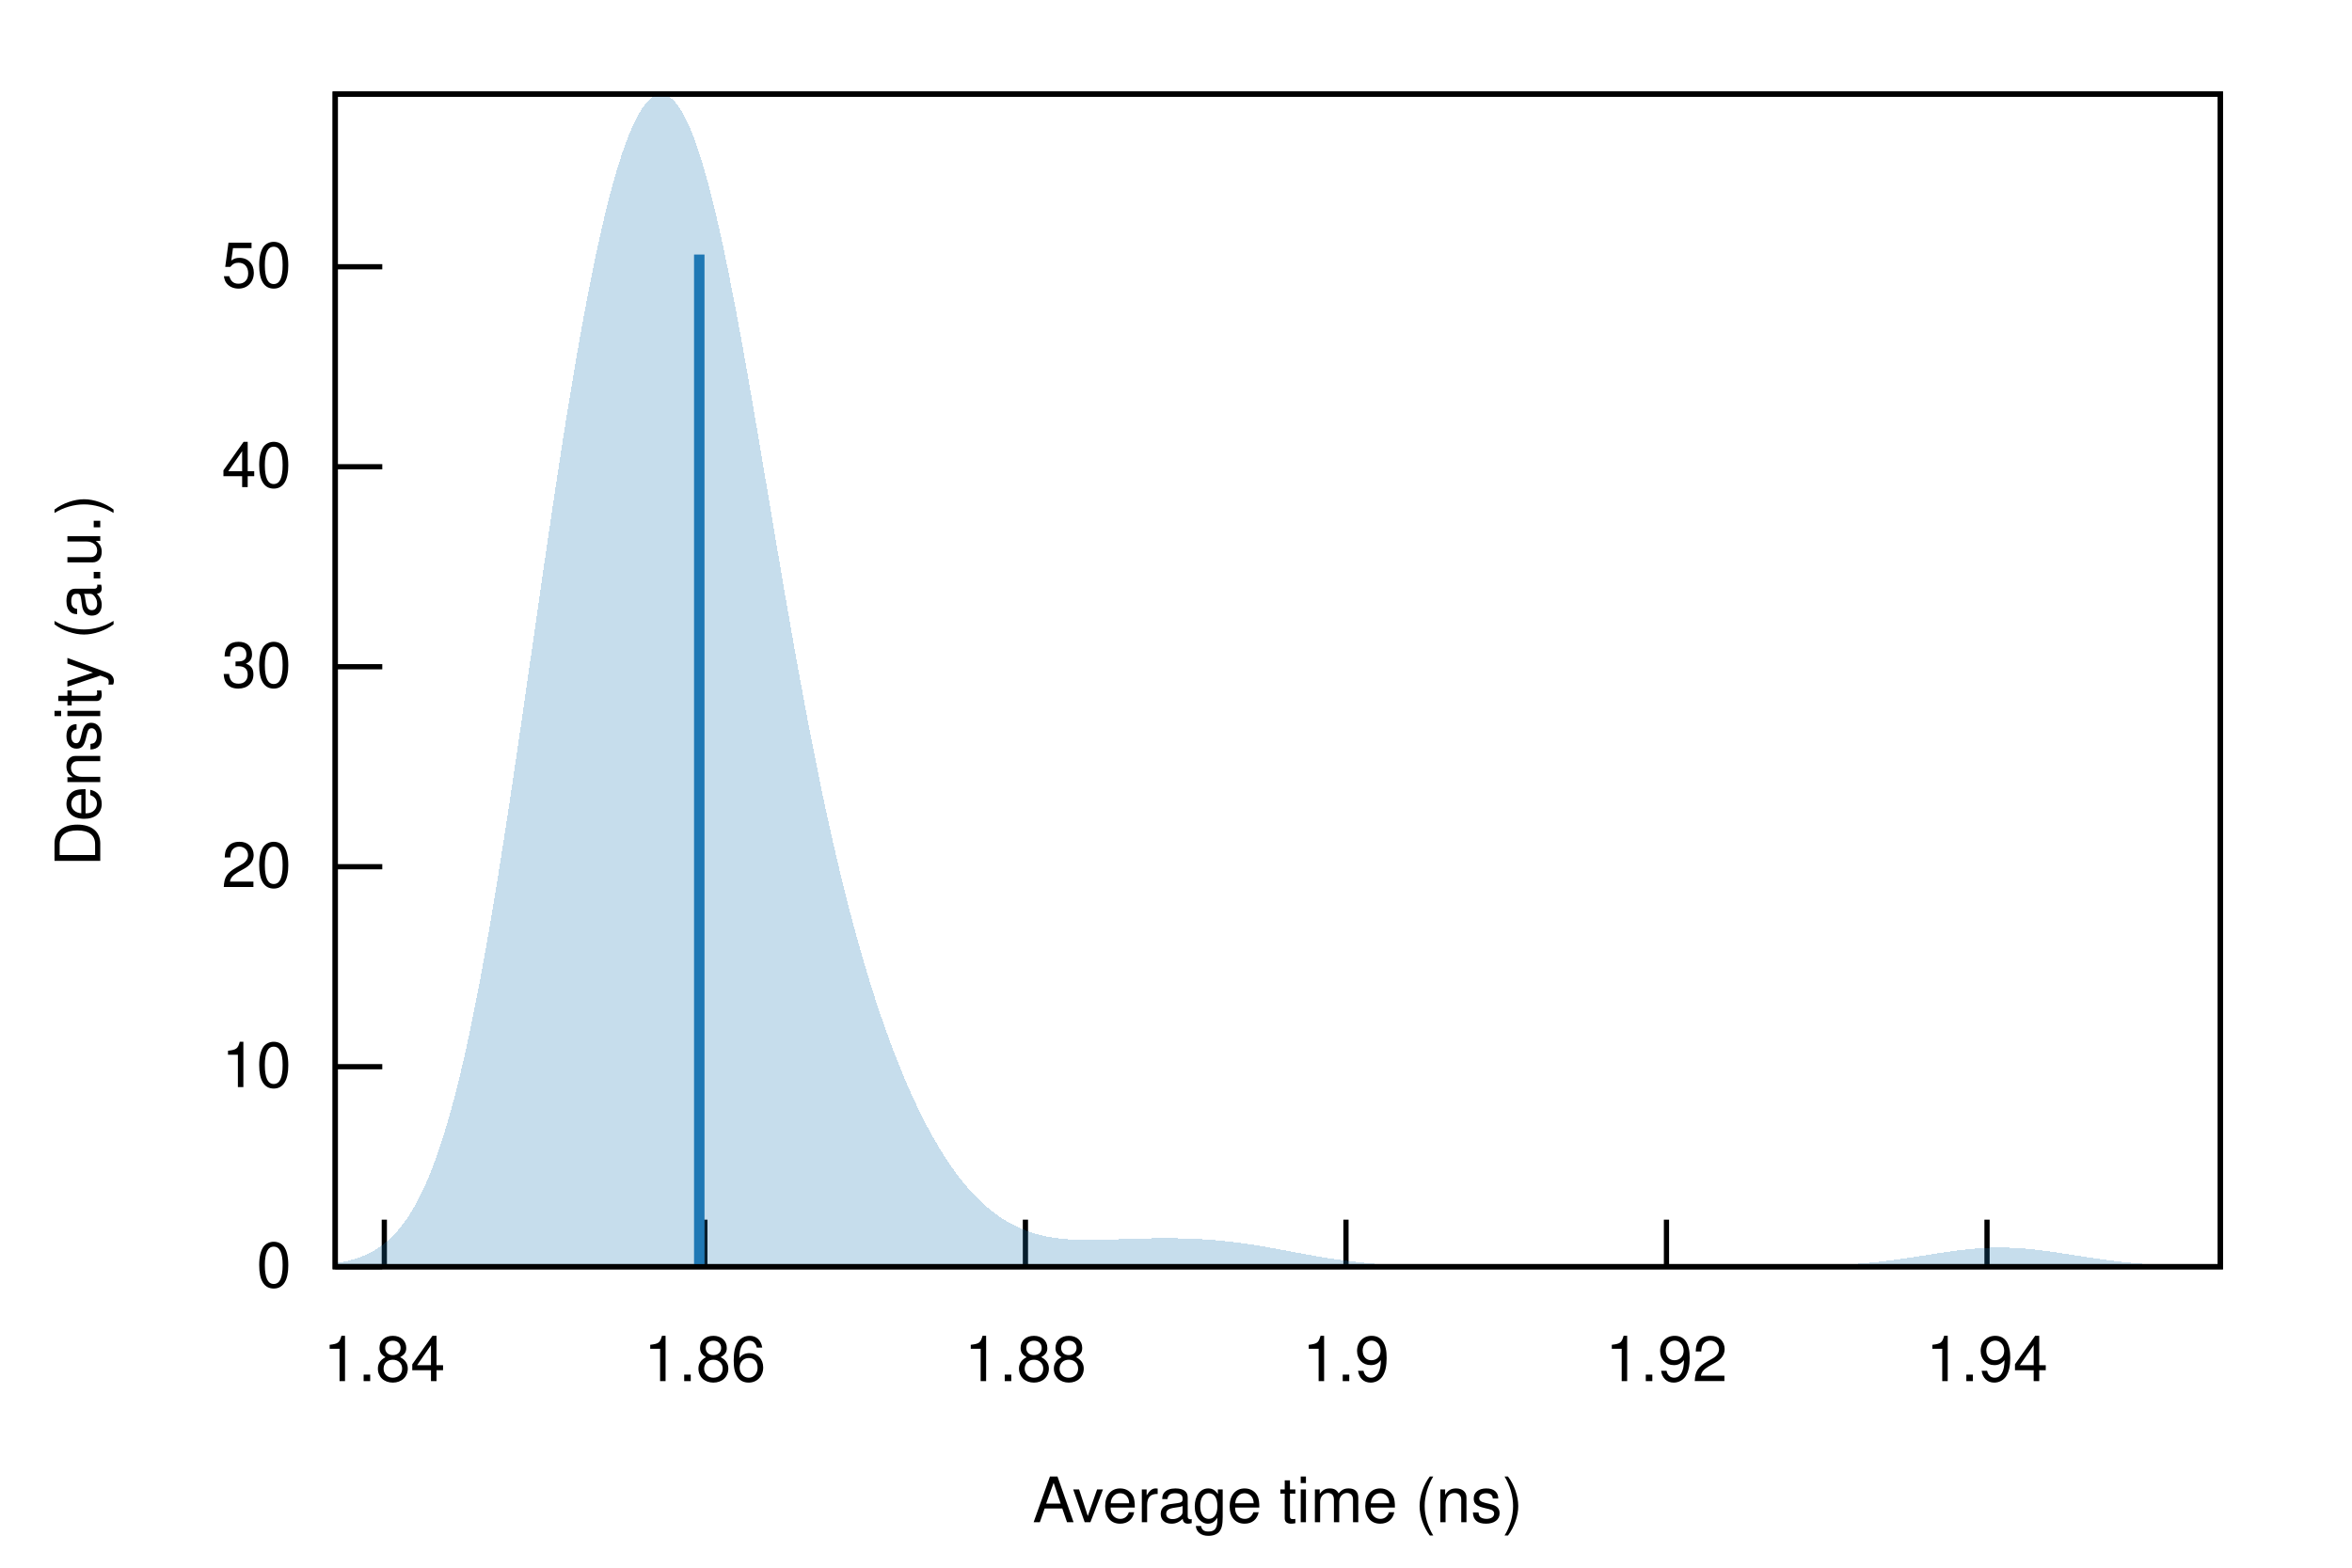
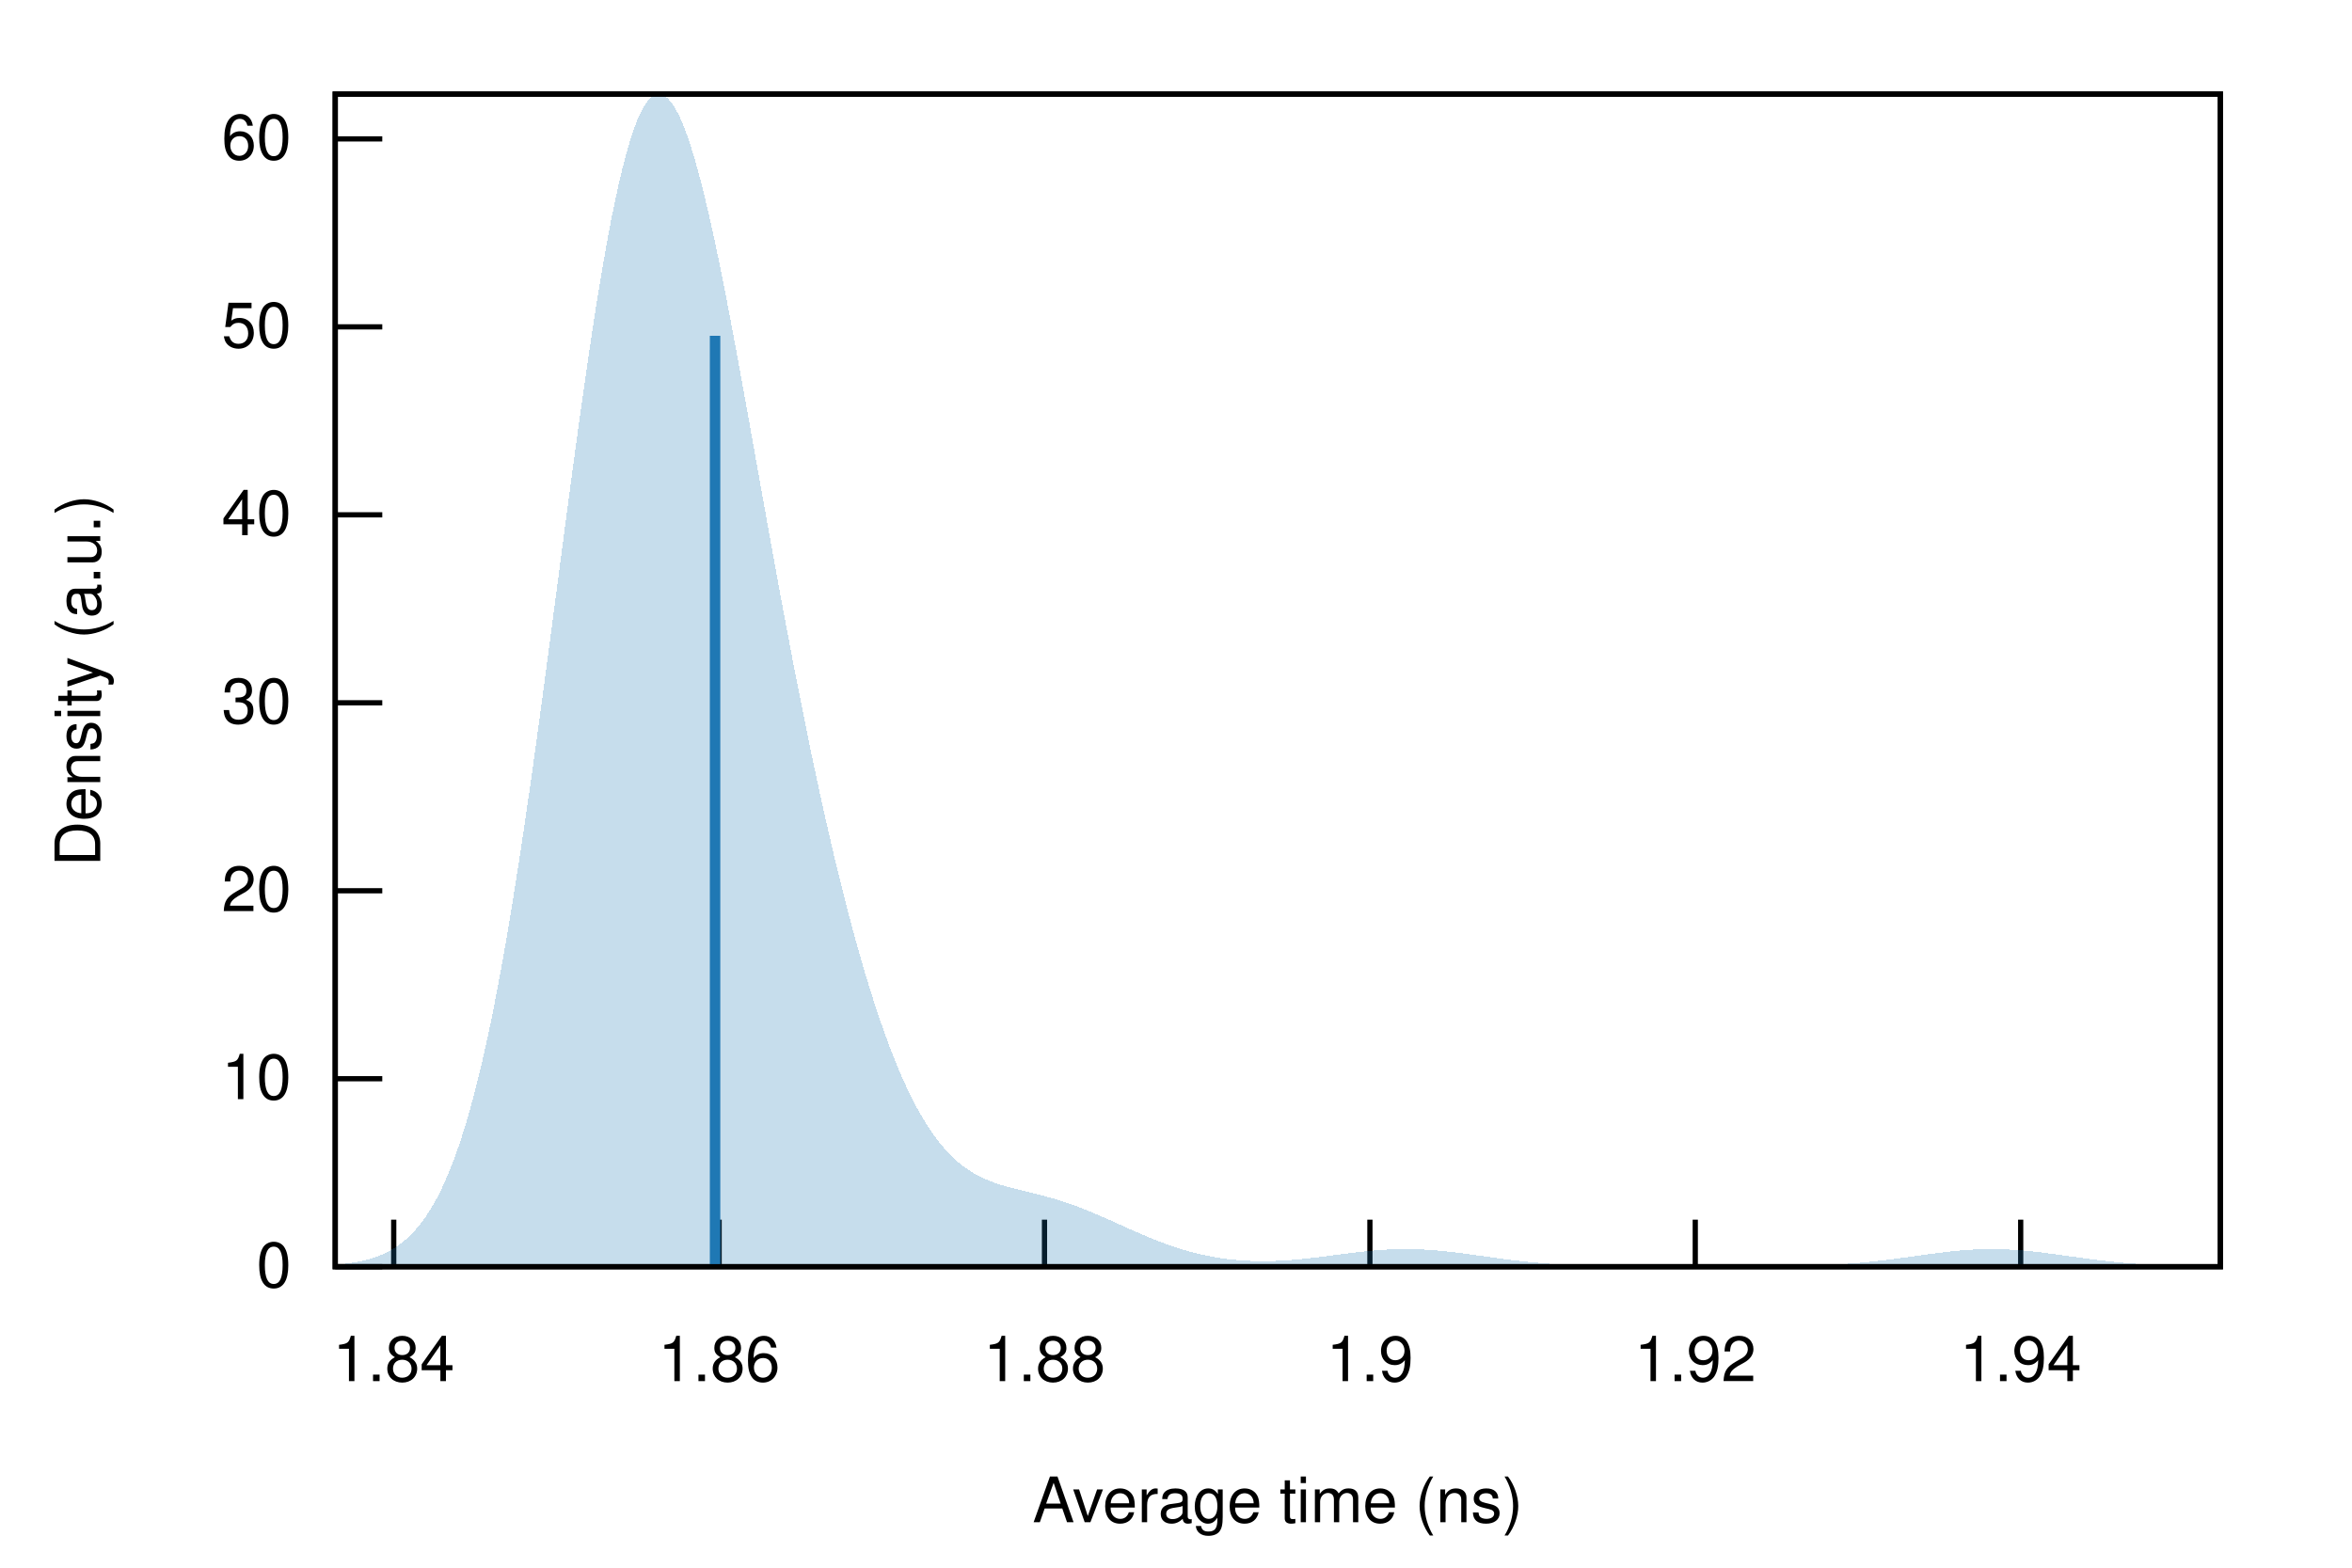
<svg xmlns="http://www.w3.org/2000/svg" xmlns:xlink="http://www.w3.org/1999/xlink" viewBox="0 0 450 300">
  <g id="gnuplot_canvas">
    <rect x="0" y="0" width="450" height="300" fill="none" />
    <defs>
      <circle id="gpDot" r="0.5" stroke-width="0.5" stroke="currentColor" />
      <path id="gpPt0" stroke-width="0.222" stroke="currentColor" d="M-1,0 h2 M0,-1 v2" />
      <path id="gpPt1" stroke-width="0.222" stroke="currentColor" d="M-1,-1 L1,1 M1,-1 L-1,1" />
      <path id="gpPt2" stroke-width="0.222" stroke="currentColor" d="M-1,0 L1,0 M0,-1 L0,1 M-1,-1 L1,1 M-1,1 L1,-1" />
      <rect id="gpPt3" stroke-width="0.222" stroke="currentColor" x="-1" y="-1" width="2" height="2" />
      <rect id="gpPt4" stroke-width="0.222" stroke="currentColor" fill="currentColor" x="-1" y="-1" width="2" height="2" />
      <circle id="gpPt5" stroke-width="0.222" stroke="currentColor" cx="0" cy="0" r="1" />
      <use xlink:href="#gpPt5" id="gpPt6" fill="currentColor" stroke="none" />
      <path id="gpPt7" stroke-width="0.222" stroke="currentColor" d="M0,-1.33 L-1.33,0.67 L1.33,0.67 z" />
      <use xlink:href="#gpPt7" id="gpPt8" fill="currentColor" stroke="none" />
      <use xlink:href="#gpPt7" id="gpPt9" stroke="currentColor" transform="rotate(180)" />
      <use xlink:href="#gpPt9" id="gpPt10" fill="currentColor" stroke="none" />
      <use xlink:href="#gpPt3" id="gpPt11" stroke="currentColor" transform="rotate(45)" />
      <use xlink:href="#gpPt11" id="gpPt12" fill="currentColor" stroke="none" />
      <path id="gpPt13" stroke-width="0.222" stroke="currentColor" d="M0,1.330 L1.265,0.411 L0.782,-1.067 L-0.782,-1.076 L-1.265,0.411 z" />
      <use xlink:href="#gpPt13" id="gpPt14" fill="currentColor" stroke="none" />
      <filter id="textbox" filterUnits="objectBoundingBox" x="0" y="0" height="1" width="1">
        <feFlood flood-color="white" flood-opacity="1" result="bgnd" />
        <feComposite in="SourceGraphic" in2="bgnd" operator="atop" />
      </filter>
      <filter id="greybox" filterUnits="objectBoundingBox" x="0" y="0" height="1" width="1">
        <feFlood flood-color="lightgrey" flood-opacity="1" result="grey" />
        <feComposite in="SourceGraphic" in2="grey" operator="atop" />
      </filter>
    </defs>
    <g fill="none" color="white" stroke="currentColor" stroke-width="1.00" stroke-linecap="butt" stroke-linejoin="miter">
</g>
    <g fill="none" color="black" stroke="currentColor" stroke-width="1.00" stroke-linecap="butt" stroke-linejoin="miter">
      <path stroke="black" d="M64.14,242.40 L73.14,242.40  " />
      <g transform="translate(55.75,246.30)" stroke="none" fill="black" font-family="Helvetica" font-size="12.00" text-anchor="end">
        <text>
          <tspan font-family="Helvetica"> 0</tspan>
        </text>
      </g>
    </g>
    <g fill="none" color="black" stroke="currentColor" stroke-width="1.00" stroke-linecap="butt" stroke-linejoin="miter">
-       <path stroke="black" d="M64.14,204.13 L73.14,204.13  " />
-       <g transform="translate(55.75,208.03)" stroke="none" fill="black" font-family="Helvetica" font-size="12.00" text-anchor="end">
+       <path stroke="black" d="M64.14,206.43 L73.14,206.43  " />
+       <g transform="translate(55.75,210.33)" stroke="none" fill="black" font-family="Helvetica" font-size="12.00" text-anchor="end">
        <text>
          <tspan font-family="Helvetica"> 10</tspan>
        </text>
      </g>
    </g>
    <g fill="none" color="black" stroke="currentColor" stroke-width="1.00" stroke-linecap="butt" stroke-linejoin="miter">
-       <path stroke="black" d="M64.14,165.86 L73.14,165.86  " />
-       <g transform="translate(55.75,169.76)" stroke="none" fill="black" font-family="Helvetica" font-size="12.00" text-anchor="end">
+       <path stroke="black" d="M64.14,170.46 L73.14,170.46  " />
+       <g transform="translate(55.75,174.36)" stroke="none" fill="black" font-family="Helvetica" font-size="12.00" text-anchor="end">
        <text>
          <tspan font-family="Helvetica"> 20</tspan>
        </text>
      </g>
    </g>
    <g fill="none" color="black" stroke="currentColor" stroke-width="1.00" stroke-linecap="butt" stroke-linejoin="miter">
-       <path stroke="black" d="M64.14,127.59 L73.14,127.59  " />
-       <g transform="translate(55.75,131.49)" stroke="none" fill="black" font-family="Helvetica" font-size="12.00" text-anchor="end">
+       <path stroke="black" d="M64.14,134.49 L73.14,134.49  " />
+       <g transform="translate(55.75,138.39)" stroke="none" fill="black" font-family="Helvetica" font-size="12.00" text-anchor="end">
        <text>
          <tspan font-family="Helvetica"> 30</tspan>
        </text>
      </g>
    </g>
    <g fill="none" color="black" stroke="currentColor" stroke-width="1.00" stroke-linecap="butt" stroke-linejoin="miter">
-       <path stroke="black" d="M64.14,89.32 L73.14,89.32  " />
-       <g transform="translate(55.75,93.22)" stroke="none" fill="black" font-family="Helvetica" font-size="12.00" text-anchor="end">
+       <path stroke="black" d="M64.14,98.52 L73.14,98.52  " />
+       <g transform="translate(55.75,102.42)" stroke="none" fill="black" font-family="Helvetica" font-size="12.00" text-anchor="end">
        <text>
          <tspan font-family="Helvetica"> 40</tspan>
        </text>
      </g>
    </g>
    <g fill="none" color="black" stroke="currentColor" stroke-width="1.00" stroke-linecap="butt" stroke-linejoin="miter">
-       <path stroke="black" d="M64.14,51.05 L73.14,51.05  " />
-       <g transform="translate(55.75,54.95)" stroke="none" fill="black" font-family="Helvetica" font-size="12.00" text-anchor="end">
+       <path stroke="black" d="M64.14,62.55 L73.14,62.55  " />
+       <g transform="translate(55.75,66.45)" stroke="none" fill="black" font-family="Helvetica" font-size="12.00" text-anchor="end">
        <text>
          <tspan font-family="Helvetica"> 50</tspan>
        </text>
      </g>
    </g>
    <g fill="none" color="black" stroke="currentColor" stroke-width="1.00" stroke-linecap="butt" stroke-linejoin="miter">
-       <path stroke="black" d="M73.53,242.40 L73.53,233.40  " />
-       <g transform="translate(73.53,264.30)" stroke="none" fill="black" font-family="Helvetica" font-size="12.00" text-anchor="middle">
+       <path stroke="black" d="M64.14,26.58 L73.14,26.58  " />
+       <g transform="translate(55.75,30.48)" stroke="none" fill="black" font-family="Helvetica" font-size="12.00" text-anchor="end">
+         <text>
+           <tspan font-family="Helvetica"> 60</tspan>
+         </text>
+       </g>
+     </g>
+     <g fill="none" color="black" stroke="currentColor" stroke-width="1.00" stroke-linecap="butt" stroke-linejoin="miter">
+       <path stroke="black" d="M75.33,242.40 L75.33,233.40  " />
+       <g transform="translate(75.33,264.30)" stroke="none" fill="black" font-family="Helvetica" font-size="12.00" text-anchor="middle">
        <text>
          <tspan font-family="Helvetica"> 1.84</tspan>
        </text>
      </g>
    </g>
    <g fill="none" color="black" stroke="currentColor" stroke-width="1.00" stroke-linecap="butt" stroke-linejoin="miter">
-       <path stroke="black" d="M134.86,242.40 L134.86,233.40  " />
-       <g transform="translate(134.86,264.30)" stroke="none" fill="black" font-family="Helvetica" font-size="12.00" text-anchor="middle">
+       <path stroke="black" d="M137.59,242.40 L137.59,233.40  " />
+       <g transform="translate(137.59,264.30)" stroke="none" fill="black" font-family="Helvetica" font-size="12.00" text-anchor="middle">
        <text>
          <tspan font-family="Helvetica"> 1.86</tspan>
        </text>
      </g>
    </g>
    <g fill="none" color="black" stroke="currentColor" stroke-width="1.00" stroke-linecap="butt" stroke-linejoin="miter">
-       <path stroke="black" d="M196.19,242.40 L196.19,233.40  " />
-       <g transform="translate(196.19,264.30)" stroke="none" fill="black" font-family="Helvetica" font-size="12.00" text-anchor="middle">
+       <path stroke="black" d="M199.84,242.40 L199.84,233.40  " />
+       <g transform="translate(199.84,264.30)" stroke="none" fill="black" font-family="Helvetica" font-size="12.00" text-anchor="middle">
        <text>
          <tspan font-family="Helvetica"> 1.88</tspan>
        </text>
      </g>
    </g>
    <g fill="none" color="black" stroke="currentColor" stroke-width="1.00" stroke-linecap="butt" stroke-linejoin="miter">
-       <path stroke="black" d="M257.52,242.40 L257.52,233.40  " />
-       <g transform="translate(257.52,264.30)" stroke="none" fill="black" font-family="Helvetica" font-size="12.00" text-anchor="middle">
+       <path stroke="black" d="M262.10,242.40 L262.10,233.40  " />
+       <g transform="translate(262.10,264.30)" stroke="none" fill="black" font-family="Helvetica" font-size="12.00" text-anchor="middle">
        <text>
          <tspan font-family="Helvetica"> 1.9</tspan>
        </text>
      </g>
    </g>
    <g fill="none" color="black" stroke="currentColor" stroke-width="1.00" stroke-linecap="butt" stroke-linejoin="miter">
-       <path stroke="black" d="M318.84,242.40 L318.84,233.40  " />
-       <g transform="translate(318.84,264.30)" stroke="none" fill="black" font-family="Helvetica" font-size="12.00" text-anchor="middle">
+       <path stroke="black" d="M324.35,242.40 L324.35,233.40  " />
+       <g transform="translate(324.35,264.30)" stroke="none" fill="black" font-family="Helvetica" font-size="12.00" text-anchor="middle">
        <text>
          <tspan font-family="Helvetica"> 1.92</tspan>
        </text>
      </g>
    </g>
    <g fill="none" color="black" stroke="currentColor" stroke-width="1.00" stroke-linecap="butt" stroke-linejoin="miter">
-       <path stroke="black" d="M380.17,242.40 L380.17,233.40  " />
-       <g transform="translate(380.17,264.30)" stroke="none" fill="black" font-family="Helvetica" font-size="12.00" text-anchor="middle">
+       <path stroke="black" d="M386.61,242.40 L386.61,233.40  " />
+       <g transform="translate(386.61,264.30)" stroke="none" fill="black" font-family="Helvetica" font-size="12.00" text-anchor="middle">
        <text>
          <tspan font-family="Helvetica"> 1.94</tspan>
        </text>
      </g>
    </g>
    <g fill="none" color="black" stroke="currentColor" stroke-width="1.00" stroke-linecap="butt" stroke-linejoin="miter">
</g>
    <g fill="none" color="black" stroke="currentColor" stroke-width="1.00" stroke-linecap="butt" stroke-linejoin="miter">
      <path stroke="black" d="M64.14,18.01 L64.14,242.40 L424.82,242.40 L424.82,18.01 L64.14,18.01 Z  " />
    </g>
    <g fill="none" color="black" stroke="currentColor" stroke-width="1.00" stroke-linecap="butt" stroke-linejoin="miter">
      <g transform="translate(19.18,130.21) rotate(270)" stroke="none" fill="black" font-family="Helvetica" font-size="12.00" text-anchor="middle">
        <text>
          <tspan font-family="Helvetica">Density (a.u.)</tspan>
        </text>
      </g>
    </g>
    <g fill="none" color="black" stroke="currentColor" stroke-width="1.00" stroke-linecap="butt" stroke-linejoin="miter">
      <g transform="translate(244.48,291.30)" stroke="none" fill="black" font-family="Helvetica" font-size="12.00" text-anchor="middle">
        <text>
          <tspan font-family="Helvetica">Average time (ns)</tspan>
        </text>
      </g>
    </g>
    <g fill="none" color="black" stroke="currentColor" stroke-width="1.00" stroke-linecap="butt" stroke-linejoin="miter">
</g>
    <g id="gnuplot_plot_1">
      <g fill="none" color="black" stroke="currentColor" stroke-width="1.00" stroke-linecap="butt" stroke-linejoin="miter">
        <g stroke="none" shape-rendering="crispEdges">
-           <polygon fill="rgb( 31, 120, 180)" fill-opacity="0.25" points="64.14,241.74 64.86,241.62 65.59,241.49 66.31,241.34 67.03,241.16 67.75,240.96 68.48,240.73 69.20,240.46 69.92,240.16 70.65,239.82 71.37,239.44 72.09,239.01 72.81,238.52 73.54,237.98 74.26,237.37 74.98,236.69 75.70,235.94 76.43,235.11 77.15,234.19 77.87,233.17 78.60,232.06 79.32,230.84 80.04,229.51 80.76,228.05 81.49,226.48 82.21,224.77 82.93,222.93 83.66,220.94 84.38,218.81 85.10,216.52 85.82,214.08 86.55,211.49 87.27,208.73 87.99,205.81 88.72,202.73 89.44,199.49 90.16,196.09 90.88,192.52 91.61,188.81 92.33,184.94 93.05,180.92 93.78,176.77 94.50,172.48 95.22,168.07 95.94,163.54 96.67,158.91 97.39,154.18 98.11,149.38 98.83,144.50 99.56,139.57 100.28,134.59 101.00,129.58 101.73,124.56 102.45,119.53 103.17,114.51 103.89,109.52 104.62,104.56 105.34,99.65 106.06,94.81 106.79,90.05 107.51,85.37 108.23,80.78 108.95,76.31 109.68,71.95 110.40,67.72 111.12,63.63 111.85,59.67 112.57,55.87 113.29,52.22 114.01,48.73 114.74,45.41 115.46,42.26 116.18,39.29 116.90,36.49 117.63,33.88 118.35,31.46 119.07,29.22 119.80,27.18 120.52,25.34 121.24,23.69 121.96,22.25 122.69,21.01 123.41,19.98 124.13,19.17 124.86,18.56 125.58,18.18 126.30,18.01 127.02,18.06 127.75,18.34 128.47,18.84 129.19,19.56 129.92,20.50 130.64,21.67 131.36,23.06 132.08,24.68 132.81,26.50 133.53,28.54 134.25,30.79 134.97,33.24 135.70,35.89 136.42,38.73 137.14,41.74 137.87,44.93 138.59,48.27 139.31,51.77 140.03,55.40 140.76,59.16 141.48,63.03 142.20,67.00 142.93,71.06 143.65,75.19 144.37,79.38 145.09,83.62 145.82,87.89 146.54,92.18 147.26,96.48 147.99,100.77 148.71,105.05 149.43,109.30 150.15,113.51 150.88,117.68 151.60,121.80 152.32,125.85 153.05,129.84 153.77,133.75 154.49,137.58 155.21,141.33 155.94,144.99 156.66,148.56 157.38,152.05 158.10,155.43 158.83,158.73 159.55,161.93 160.27,165.04 161.00,168.05 161.72,170.98 162.44,173.81 163.16,176.56 163.89,179.22 164.61,181.79 165.33,184.29 166.06,186.70 166.78,189.04 167.50,191.30 168.22,193.48 168.95,195.60 169.67,197.64 170.39,199.62 171.12,201.53 171.84,203.38 172.56,205.16 173.28,206.89 174.01,208.55 174.73,210.15 175.45,211.69 176.17,213.18 176.90,214.61 177.62,215.99 178.34,217.31 179.07,218.58 179.79,219.80 180.51,220.97 181.23,222.08 181.96,223.15 182.68,224.17 183.40,225.14 184.13,226.06 184.85,226.94 185.57,227.77 186.29,228.55 187.02,229.30 187.74,230.00 188.46,230.66 189.19,231.28 189.91,231.86 190.63,232.41 191.35,232.91 192.08,233.39 192.80,233.82 193.52,234.23 194.25,234.60 194.97,234.94 195.69,235.25 196.41,235.53 197.14,235.79 197.86,236.02 198.58,236.23 199.30,236.41 200.03,236.57 200.75,236.71 201.47,236.83 202.20,236.94 202.92,237.02 203.64,237.10 204.36,237.15 205.09,237.20 205.81,237.23 206.53,237.26 207.26,237.27 207.98,237.28 208.70,237.28 209.42,237.27 210.15,237.26 210.87,237.24 211.59,237.22 212.32,237.20 213.04,237.18 213.76,237.16 214.48,237.13 215.21,237.11 215.93,237.08 216.65,237.06 217.37,237.04 218.10,237.02 218.82,237.00 219.54,236.98 220.27,236.97 220.99,236.96 221.71,236.95 222.43,236.95 223.16,236.95 223.88,236.95 224.60,236.96 225.33,236.97 226.05,236.99 226.77,237.01 227.49,237.03 228.22,237.06 228.94,237.09 229.66,237.13 230.39,237.17 231.11,237.22 231.83,237.27 232.55,237.33 233.28,237.40 234.00,237.47 234.72,237.54 235.44,237.62 236.17,237.71 236.89,237.80 237.61,237.90 238.34,238.00 239.06,238.10 239.78,238.21 240.50,238.33 241.23,238.45 241.95,238.57 242.67,238.70 243.40,238.83 244.12,238.96 244.84,239.09 245.56,239.23 246.29,239.36 247.01,239.50 247.73,239.63 248.46,239.77 249.18,239.90 249.90,240.04 250.62,240.17 251.35,240.30 252.07,240.42 252.79,240.55 253.52,240.66 254.24,240.78 254.96,240.89 255.68,241.00 256.41,241.10 257.13,241.20 257.85,241.29 258.57,241.38 259.30,241.47 260.02,241.54 260.74,241.62 261.47,241.69 262.19,241.75 262.91,241.82 263.63,241.87 264.36,241.92 265.08,241.97 265.80,242.02 266.53,242.06 267.25,242.09 267.97,242.13 268.69,242.16 269.42,242.19 270.14,242.21 270.86,242.23 271.59,242.25 272.31,242.27 273.03,242.29 273.75,242.30 274.48,242.32 275.20,242.33 275.92,242.34 276.64,242.35 277.37,242.35 278.09,242.36 278.81,242.37 279.54,242.37 280.26,242.37 280.98,242.38 281.70,242.38 282.43,242.38 283.15,242.39 283.87,242.39 284.60,242.39 285.32,242.39 286.04,242.39 286.76,242.39 287.49,242.40 288.21,242.40 288.93,242.40 289.66,242.40 290.38,242.40 291.10,242.40 291.82,242.40 292.55,242.40 293.27,242.40 293.99,242.40 294.71,242.40 295.44,242.40 296.16,242.40 296.88,242.40 297.61,242.40 298.33,242.40 299.05,242.40 299.77,242.40 300.50,242.40 301.22,242.40 301.94,242.40 302.67,242.40 303.39,242.40 304.11,242.40 304.83,242.40 305.56,242.40 306.28,242.40 307.00,242.40 307.73,242.40 308.45,242.40 309.17,242.40 309.89,242.40 310.62,242.40 311.34,242.40 312.06,242.40 312.79,242.40 313.51,242.40 314.23,242.40 314.95,242.40 315.68,242.40 316.40,242.40 317.12,242.40 317.84,242.40 318.57,242.40 319.29,242.40 320.01,242.40 320.74,242.40 321.46,242.40 322.18,242.40 322.90,242.40 323.63,242.40 324.35,242.40 325.07,242.40 325.80,242.40 326.52,242.40 327.24,242.40 327.96,242.40 328.69,242.40 329.41,242.40 330.13,242.40 330.86,242.40 331.58,242.40 332.30,242.39 333.02,242.39 333.75,242.39 334.47,242.39 335.19,242.39 335.91,242.39 336.64,242.38 337.36,242.38 338.08,242.38 338.81,242.37 339.53,242.37 340.25,242.36 340.97,242.36 341.70,242.35 342.42,242.34 343.14,242.33 343.87,242.32 344.59,242.31 345.31,242.29 346.03,242.28 346.76,242.26 347.48,242.24 348.20,242.22 348.93,242.19 349.65,242.17 350.37,242.14 351.09,242.11 351.82,242.07 352.54,242.03 353.26,241.99 353.99,241.94 354.71,241.89 355.43,241.84 356.15,241.78 356.88,241.72 357.60,241.65 358.32,241.58 359.04,241.51 359.77,241.43 360.49,241.34 361.21,241.26 361.94,241.17 362.66,241.07 363.38,240.97 364.10,240.87 364.83,240.76 365.55,240.65 366.27,240.54 367.00,240.43 367.72,240.32 368.44,240.20 369.16,240.09 369.89,239.98 370.61,239.86 371.33,239.75 372.06,239.64 372.78,239.54 373.50,239.44 374.22,239.34 374.95,239.25 375.67,239.16 376.39,239.08 377.11,239.01 377.84,238.95 378.56,238.89 379.28,238.84 380.01,238.80 380.73,238.77 381.45,238.75 382.17,238.74 382.90,238.74 383.62,238.74 384.34,238.76 385.07,238.79 385.79,238.82 386.51,238.87 387.23,238.92 387.96,238.99 388.68,239.06 389.40,239.13 390.13,239.22 390.85,239.31 391.57,239.40 392.29,239.50 393.02,239.61 393.74,239.71 394.46,239.82 395.18,239.94 395.91,240.05 396.63,240.16 397.35,240.28 398.08,240.39 398.80,240.50 399.52,240.62 400.24,240.72 400.97,240.83 401.69,240.93 402.41,241.03 403.14,241.13 403.86,241.22 404.58,241.31 405.30,241.40 406.03,241.48 406.75,241.56 407.47,241.63 408.20,241.70 408.92,241.76 409.64,241.82 410.36,241.87 411.09,241.93 411.81,241.97 412.53,242.02 413.26,242.06 413.98,242.09 414.70,242.13 415.42,242.16 416.15,242.19 416.87,242.21 417.59,242.23 418.31,242.25 419.04,242.27 419.76,242.29 420.48,242.30 421.21,242.31 421.93,242.33 422.65,242.34 423.37,242.34 424.10,242.35 424.82,242.36 424.82,242.40 424.10,242.40 423.37,242.40 422.65,242.40 421.93,242.40 421.21,242.40 420.48,242.40 419.76,242.40 419.04,242.40 418.31,242.40 417.59,242.40 416.87,242.40 416.15,242.40 415.42,242.40 414.70,242.40 413.98,242.40 413.26,242.40 412.53,242.40 411.81,242.40 411.09,242.40 410.36,242.40 409.64,242.40 408.92,242.40 408.20,242.40 407.47,242.40 406.75,242.40 406.03,242.40 405.30,242.40 404.58,242.40 403.86,242.40 403.14,242.40 402.41,242.40 401.69,242.40 400.97,242.40 400.24,242.40 399.52,242.40 398.80,242.40 398.08,242.40 397.35,242.40 396.63,242.40 395.91,242.40 395.18,242.40 394.46,242.40 393.74,242.40 393.02,242.40 392.29,242.40 391.57,242.40 390.85,242.40 390.13,242.40 389.40,242.40 388.68,242.40 387.96,242.40 387.23,242.40 386.51,242.40 385.79,242.40 385.07,242.40 384.34,242.40 383.62,242.40 382.90,242.40 382.17,242.40 381.45,242.40 380.73,242.40 380.01,242.40 379.28,242.40 378.56,242.40 377.84,242.40 377.11,242.40 376.39,242.40 375.67,242.40 374.95,242.40 374.22,242.40 373.50,242.40 372.78,242.40 372.06,242.40 371.33,242.40 370.61,242.40 369.89,242.40 369.16,242.40 368.44,242.40 367.72,242.40 367.00,242.40 366.27,242.40 365.55,242.40 364.83,242.40 364.10,242.40 363.38,242.40 362.66,242.40 361.94,242.40 361.21,242.40 360.49,242.40 359.77,242.40 359.04,242.40 358.32,242.40 357.60,242.40 356.88,242.40 356.15,242.40 355.43,242.40 354.71,242.40 353.99,242.40 353.26,242.40 352.54,242.40 351.82,242.40 351.09,242.40 350.37,242.40 349.65,242.40 348.93,242.40 348.20,242.40 347.48,242.40 346.76,242.40 346.03,242.40 345.31,242.40 344.59,242.40 343.87,242.40 343.14,242.40 342.42,242.40 341.70,242.40 340.97,242.40 340.25,242.40 339.53,242.40 338.81,242.40 338.08,242.40 337.36,242.40 336.64,242.40 335.91,242.40 335.19,242.40 334.47,242.40 333.75,242.40 333.02,242.40 332.30,242.40 331.58,242.40 330.86,242.40 330.13,242.40 329.41,242.40 328.69,242.40 327.96,242.40 327.24,242.40 326.52,242.40 325.80,242.40 325.07,242.40 324.35,242.40 323.63,242.40 322.90,242.40 322.18,242.40 321.46,242.40 320.74,242.40 320.01,242.40 319.29,242.40 318.57,242.40 317.84,242.40 317.12,242.40 316.40,242.40 315.68,242.40 314.95,242.40 314.23,242.40 313.51,242.40 312.79,242.40 312.06,242.40 311.34,242.40 310.62,242.40 309.89,242.40 309.17,242.40 308.45,242.40 307.73,242.40 307.00,242.40 306.28,242.40 305.56,242.40 304.83,242.40 304.11,242.40 303.39,242.40 302.67,242.40 301.94,242.40 301.22,242.40 300.50,242.40 299.77,242.40 299.05,242.40 298.33,242.40 297.61,242.40 296.88,242.40 296.16,242.40 295.44,242.40 294.71,242.40 293.99,242.40 293.27,242.40 292.55,242.40 291.82,242.40 291.10,242.40 290.38,242.40 289.66,242.40 288.93,242.40 288.21,242.40 287.49,242.40 286.76,242.40 286.04,242.40 285.32,242.40 284.60,242.40 283.87,242.40 283.15,242.40 282.43,242.40 281.70,242.40 280.98,242.40 280.26,242.40 279.54,242.40 278.81,242.40 278.09,242.40 277.37,242.40 276.64,242.40 275.92,242.40 275.20,242.40 274.48,242.40 273.75,242.40 273.03,242.40 272.31,242.40 271.59,242.40 270.86,242.40 270.14,242.40 269.42,242.40 268.69,242.40 267.97,242.40 267.25,242.40 266.53,242.40 265.80,242.40 265.08,242.40 264.36,242.40 263.63,242.40 262.91,242.40 262.19,242.40 261.47,242.40 260.74,242.40 260.02,242.40 259.30,242.40 258.57,242.40 257.85,242.40 257.13,242.40 256.41,242.40 255.68,242.40 254.96,242.40 254.24,242.40 253.52,242.40 252.79,242.40 252.07,242.40 251.35,242.40 250.62,242.40 249.90,242.40 249.18,242.40 248.46,242.40 247.73,242.40 247.01,242.40 246.29,242.40 245.56,242.40 244.84,242.40 244.12,242.40 243.40,242.40 242.67,242.40 241.95,242.40 241.23,242.40 240.50,242.40 239.78,242.40 239.06,242.40 238.34,242.40 237.61,242.40 236.89,242.40 236.17,242.40 235.44,242.40 234.72,242.40 234.00,242.40 233.28,242.40 232.55,242.40 231.83,242.40 231.11,242.40 230.39,242.40 229.66,242.40 228.94,242.40 228.22,242.40 227.49,242.40 226.77,242.40 226.05,242.40 225.33,242.40 224.60,242.40 223.88,242.40 223.16,242.40 222.43,242.40 221.71,242.40 220.99,242.40 220.27,242.40 219.54,242.40 218.82,242.40 218.10,242.40 217.37,242.40 216.65,242.40 215.93,242.40 215.21,242.40 214.48,242.40 213.76,242.40 213.04,242.40 212.32,242.40 211.59,242.40 210.87,242.40 210.15,242.40 209.42,242.40 208.70,242.40 207.98,242.40 207.26,242.40 206.53,242.40 205.81,242.40 205.09,242.40 204.36,242.40 203.64,242.40 202.92,242.40 202.20,242.40 201.47,242.40 200.75,242.40 200.03,242.40 199.30,242.40 198.58,242.40 197.86,242.40 197.14,242.40 196.41,242.40 195.69,242.40 194.97,242.40 194.25,242.40 193.52,242.40 192.80,242.40 192.08,242.40 191.35,242.40 190.63,242.40 189.91,242.40 189.19,242.40 188.46,242.40 187.74,242.40 187.02,242.40 186.29,242.40 185.57,242.40 184.85,242.40 184.13,242.40 183.40,242.40 182.68,242.40 181.96,242.40 181.23,242.40 180.51,242.40 179.79,242.40 179.07,242.40 178.34,242.40 177.62,242.40 176.90,242.40 176.17,242.40 175.45,242.40 174.73,242.40 174.01,242.40 173.28,242.40 172.56,242.40 171.84,242.40 171.12,242.40 170.39,242.40 169.67,242.40 168.95,242.40 168.22,242.40 167.50,242.40 166.78,242.40 166.06,242.40 165.33,242.40 164.61,242.40 163.89,242.40 163.16,242.40 162.44,242.40 161.72,242.40 161.00,242.40 160.27,242.40 159.55,242.40 158.83,242.40 158.10,242.40 157.38,242.40 156.66,242.40 155.94,242.40 155.21,242.40 154.49,242.40 153.77,242.40 153.05,242.40 152.32,242.40 151.60,242.40 150.88,242.40 150.15,242.40 149.43,242.40 148.71,242.40 147.99,242.40 147.26,242.40 146.54,242.40 145.82,242.40 145.09,242.40 144.37,242.40 143.65,242.40 142.93,242.40 142.20,242.40 141.48,242.40 140.76,242.40 140.03,242.40 139.31,242.40 138.59,242.40 137.87,242.40 137.14,242.40 136.42,242.40 135.70,242.40 134.97,242.40 134.25,242.40 133.53,242.40 132.81,242.40 132.08,242.40 131.36,242.40 130.64,242.40 129.92,242.40 129.19,242.40 128.47,242.40 127.75,242.40 127.02,242.40 126.30,242.40 125.58,242.40 124.86,242.40 124.13,242.40 123.41,242.40 122.69,242.40 121.96,242.40 121.24,242.40 120.52,242.40 119.80,242.40 119.07,242.40 118.35,242.40 117.63,242.40 116.90,242.40 116.18,242.40 115.46,242.40 114.74,242.40 114.01,242.40 113.29,242.40 112.57,242.40 111.85,242.40 111.12,242.40 110.40,242.40 109.68,242.40 108.95,242.40 108.23,242.40 107.51,242.40 106.79,242.40 106.06,242.40 105.34,242.40 104.62,242.40 103.89,242.40 103.17,242.40 102.45,242.40 101.73,242.40 101.00,242.40 100.28,242.40 99.56,242.40 98.83,242.40 98.11,242.40 97.39,242.40 96.67,242.40 95.94,242.40 95.22,242.40 94.50,242.40 93.78,242.40 93.05,242.40 92.33,242.40 91.61,242.40 90.88,242.40 90.16,242.40 89.44,242.40 88.72,242.40 87.99,242.40 87.27,242.40 86.55,242.40 85.82,242.40 85.10,242.40 84.38,242.40 83.66,242.40 82.93,242.40 82.21,242.40 81.49,242.40 80.76,242.40 80.04,242.40 79.32,242.40 78.60,242.40 77.87,242.40 77.15,242.40 76.43,242.40 75.70,242.40 74.98,242.40 74.26,242.40 73.54,242.40 72.81,242.40 72.09,242.40 71.37,242.40 70.65,242.40 69.92,242.40 69.20,242.40 68.48,242.40 67.75,242.40 67.03,242.40 66.31,242.40 65.59,242.40 64.86,242.40 64.14,242.40 " />
+           <polygon fill="rgb( 31, 120, 180)" fill-opacity="0.25" points="64.14,242.03 64.86,241.97 65.59,241.89 66.31,241.81 67.03,241.71 67.75,241.59 68.48,241.46 69.20,241.31 69.92,241.14 70.65,240.95 71.37,240.73 72.09,240.48 72.81,240.19 73.54,239.88 74.26,239.52 74.98,239.12 75.70,238.67 76.43,238.17 77.15,237.61 77.87,236.99 78.60,236.30 79.32,235.55 80.04,234.71 80.76,233.79 81.49,232.78 82.21,231.67 82.93,230.46 83.66,229.15 84.38,227.72 85.10,226.17 85.82,224.49 86.55,222.68 87.27,220.73 87.99,218.64 88.72,216.40 89.44,214.00 90.16,211.45 90.88,208.73 91.61,205.85 92.33,202.81 93.05,199.59 93.78,196.20 94.50,192.64 95.22,188.91 95.94,185.02 96.67,180.96 97.39,176.73 98.11,172.35 98.83,167.82 99.56,163.14 100.28,158.33 101.00,153.39 101.73,148.34 102.45,143.17 103.17,137.92 103.89,132.59 104.62,127.19 105.34,121.74 106.06,116.26 106.79,110.77 107.51,105.27 108.23,99.79 108.95,94.35 109.68,88.97 110.40,83.66 111.12,78.44 111.85,73.33 112.57,68.36 113.29,63.53 114.01,58.88 114.74,54.40 115.46,50.13 116.18,46.07 116.90,42.24 117.63,38.66 118.35,35.34 119.07,32.28 119.80,29.50 120.52,27.01 121.24,24.82 121.96,22.92 122.69,21.34 123.41,20.05 124.13,19.08 124.86,18.42 125.58,18.06 126.30,18.01 127.02,18.26 127.75,18.80 128.47,19.63 129.19,20.73 129.92,22.11 130.64,23.74 131.36,25.62 132.08,27.73 132.81,30.07 133.53,32.62 134.25,35.36 134.97,38.29 135.70,41.38 136.42,44.62 137.14,48.00 137.87,51.51 138.59,55.13 139.31,58.84 140.03,62.64 140.76,66.51 141.48,70.43 142.20,74.40 142.93,78.41 143.65,82.44 144.37,86.49 145.09,90.54 145.82,94.58 146.54,98.62 147.26,102.63 147.99,106.62 148.71,110.58 149.43,114.51 150.15,118.39 150.88,122.22 151.60,126.01 152.32,129.74 153.05,133.42 153.77,137.03 154.49,140.59 155.21,144.08 155.94,147.51 156.66,150.87 157.38,154.17 158.10,157.39 158.83,160.55 159.55,163.63 160.27,166.64 161.00,169.58 161.72,172.44 162.44,175.23 163.16,177.94 163.89,180.58 164.61,183.14 165.33,185.62 166.06,188.03 166.78,190.35 167.50,192.60 168.22,194.77 168.95,196.85 169.67,198.86 170.39,200.79 171.12,202.63 171.84,204.40 172.56,206.08 173.28,207.69 174.01,209.21 174.73,210.66 175.45,212.03 176.17,213.33 176.90,214.55 177.62,215.69 178.34,216.77 179.07,217.77 179.79,218.71 180.51,219.58 181.23,220.39 181.96,221.14 182.68,221.82 183.40,222.46 184.13,223.04 184.85,223.58 185.57,224.06 186.29,224.51 187.02,224.91 187.74,225.28 188.46,225.62 189.19,225.92 189.91,226.20 190.63,226.46 191.35,226.70 192.08,226.92 192.80,227.12 193.52,227.32 194.25,227.50 194.97,227.68 195.69,227.86 196.41,228.03 197.14,228.21 197.86,228.38 198.58,228.56 199.30,228.75 200.03,228.94 200.75,229.14 201.47,229.34 202.20,229.56 202.92,229.78 203.64,230.01 204.36,230.26 205.09,230.51 205.81,230.77 206.53,231.05 207.26,231.33 207.98,231.61 208.70,231.91 209.42,232.21 210.15,232.52 210.87,232.84 211.59,233.15 212.32,233.47 213.04,233.80 213.76,234.12 214.48,234.45 215.21,234.78 215.93,235.10 216.65,235.42 217.37,235.74 218.10,236.05 218.82,236.36 219.54,236.67 220.27,236.96 220.99,237.25 221.71,237.54 222.43,237.81 223.16,238.08 223.88,238.33 224.60,238.58 225.33,238.82 226.05,239.04 226.77,239.26 227.49,239.47 228.22,239.66 228.94,239.84 229.66,240.02 230.39,240.18 231.11,240.33 231.83,240.47 232.55,240.60 233.28,240.72 234.00,240.82 234.72,240.92 235.44,241.01 236.17,241.08 236.89,241.15 237.61,241.20 238.34,241.25 239.06,241.28 239.78,241.31 240.50,241.33 241.23,241.34 241.95,241.34 242.67,241.33 243.40,241.31 244.12,241.29 244.84,241.26 245.56,241.22 246.29,241.17 247.01,241.12 247.73,241.06 248.46,240.99 249.18,240.92 249.90,240.85 250.62,240.77 251.35,240.69 252.07,240.60 252.79,240.51 253.52,240.42 254.24,240.33 254.96,240.23 255.68,240.14 256.41,240.04 257.13,239.95 257.85,239.86 258.57,239.77 259.30,239.68 260.02,239.59 260.74,239.51 261.47,239.44 262.19,239.37 262.91,239.30 263.63,239.24 264.36,239.19 265.08,239.14 265.80,239.11 266.53,239.08 267.25,239.05 267.97,239.04 268.69,239.03 269.42,239.03 270.14,239.04 270.86,239.06 271.59,239.08 272.31,239.12 273.03,239.16 273.75,239.21 274.48,239.26 275.20,239.33 275.92,239.39 276.64,239.47 277.37,239.55 278.09,239.63 278.81,239.72 279.54,239.81 280.26,239.90 280.98,240.00 281.70,240.10 282.43,240.20 283.15,240.30 283.87,240.40 284.60,240.50 285.32,240.60 286.04,240.70 286.76,240.80 287.49,240.90 288.21,240.99 288.93,241.08 289.66,241.17 290.38,241.25 291.10,241.34 291.82,241.41 292.55,241.49 293.27,241.56 293.99,241.63 294.71,241.69 295.44,241.75 296.16,241.81 296.88,241.86 297.61,241.91 298.33,241.96 299.05,242.00 299.77,242.04 300.50,242.07 301.22,242.11 301.94,242.14 302.67,242.17 303.39,242.19 304.11,242.22 304.83,242.24 305.56,242.26 306.28,242.27 307.00,242.29 307.73,242.30 308.45,242.31 309.17,242.32 309.89,242.33 310.62,242.34 311.34,242.35 312.06,242.36 312.79,242.36 313.51,242.37 314.23,242.37 314.95,242.38 315.68,242.38 316.40,242.38 317.12,242.39 317.84,242.39 318.57,242.39 319.29,242.39 320.01,242.39 320.74,242.39 321.46,242.39 322.18,242.39 322.90,242.40 323.63,242.40 324.35,242.40 325.07,242.40 325.80,242.40 326.52,242.40 327.24,242.40 327.96,242.39 328.69,242.39 329.41,242.39 330.13,242.39 330.86,242.39 331.58,242.39 332.30,242.39 333.02,242.38 333.75,242.38 334.47,242.38 335.19,242.38 335.91,242.37 336.64,242.37 337.36,242.36 338.08,242.36 338.81,242.35 339.53,242.34 340.25,242.33 340.97,242.32 341.70,242.31 342.42,242.30 343.14,242.29 343.87,242.27 344.59,242.25 345.31,242.23 346.03,242.21 346.76,242.19 347.48,242.16 348.20,242.13 348.93,242.10 349.65,242.07 350.37,242.03 351.09,241.99 351.82,241.95 352.54,241.90 353.26,241.85 353.99,241.80 354.71,241.74 355.43,241.68 356.15,241.62 356.88,241.55 357.60,241.48 358.32,241.40 359.04,241.32 359.77,241.24 360.49,241.15 361.21,241.07 361.94,240.97 362.66,240.88 363.38,240.78 364.10,240.69 364.83,240.59 365.55,240.49 366.27,240.39 367.00,240.28 367.72,240.18 368.44,240.08 369.16,239.98 369.89,239.89 370.61,239.79 371.33,239.70 372.06,239.62 372.78,239.53 373.50,239.45 374.22,239.38 374.95,239.31 375.67,239.25 376.39,239.20 377.11,239.15 377.84,239.11 378.56,239.08 379.28,239.06 380.01,239.04 380.73,239.03 381.45,239.03 382.17,239.04 382.90,239.06 383.62,239.08 384.34,239.12 385.07,239.16 385.79,239.20 386.51,239.26 387.23,239.32 387.96,239.39 388.68,239.46 389.40,239.54 390.13,239.62 390.85,239.71 391.57,239.80 392.29,239.90 393.02,239.99 393.74,240.09 394.46,240.19 395.18,240.29 395.91,240.39 396.63,240.49 397.35,240.59 398.08,240.69 398.80,240.79 399.52,240.89 400.24,240.98 400.97,241.07 401.69,241.16 402.41,241.25 403.14,241.33 403.86,241.41 404.58,241.48 405.30,241.55 406.03,241.62 406.75,241.69 407.47,241.75 408.20,241.80 408.92,241.86 409.64,241.91 410.36,241.95 411.09,242.00 411.81,242.03 412.53,242.07 413.26,242.11 413.98,242.14 414.70,242.16 415.42,242.19 416.15,242.21 416.87,242.23 417.59,242.25 418.31,242.27 419.04,242.29 419.76,242.30 420.48,242.31 421.21,242.32 421.93,242.33 422.65,242.34 423.37,242.35 424.10,242.36 424.82,242.36 424.82,242.40 424.10,242.40 423.37,242.40 422.65,242.40 421.93,242.40 421.21,242.40 420.48,242.40 419.76,242.40 419.04,242.40 418.31,242.40 417.59,242.40 416.87,242.40 416.15,242.40 415.42,242.40 414.70,242.40 413.98,242.40 413.26,242.40 412.53,242.40 411.81,242.40 411.09,242.40 410.36,242.40 409.64,242.40 408.92,242.40 408.20,242.40 407.47,242.40 406.75,242.40 406.03,242.40 405.30,242.40 404.58,242.40 403.86,242.40 403.14,242.40 402.41,242.40 401.69,242.40 400.97,242.40 400.24,242.40 399.52,242.40 398.80,242.40 398.08,242.40 397.35,242.40 396.63,242.40 395.91,242.40 395.18,242.40 394.46,242.40 393.74,242.40 393.02,242.40 392.29,242.40 391.57,242.40 390.85,242.40 390.13,242.40 389.40,242.40 388.68,242.40 387.96,242.40 387.23,242.40 386.51,242.40 385.79,242.40 385.07,242.40 384.34,242.40 383.62,242.40 382.90,242.40 382.17,242.40 381.45,242.40 380.73,242.40 380.01,242.40 379.28,242.40 378.56,242.40 377.84,242.40 377.11,242.40 376.39,242.40 375.67,242.40 374.95,242.40 374.22,242.40 373.50,242.40 372.78,242.40 372.06,242.40 371.33,242.40 370.61,242.40 369.89,242.40 369.16,242.40 368.44,242.40 367.72,242.40 367.00,242.40 366.27,242.40 365.55,242.40 364.83,242.40 364.10,242.40 363.38,242.40 362.66,242.40 361.94,242.40 361.21,242.40 360.49,242.40 359.77,242.40 359.04,242.40 358.32,242.40 357.60,242.40 356.88,242.40 356.15,242.40 355.43,242.40 354.71,242.40 353.99,242.40 353.26,242.40 352.54,242.40 351.82,242.40 351.09,242.40 350.37,242.40 349.65,242.40 348.93,242.40 348.20,242.40 347.48,242.40 346.76,242.40 346.03,242.40 345.31,242.40 344.59,242.40 343.87,242.40 343.14,242.40 342.42,242.40 341.70,242.40 340.97,242.40 340.25,242.40 339.53,242.40 338.81,242.40 338.08,242.40 337.36,242.40 336.64,242.40 335.91,242.40 335.19,242.40 334.47,242.40 333.75,242.40 333.02,242.40 332.30,242.40 331.58,242.40 330.86,242.40 330.13,242.40 329.41,242.40 328.69,242.40 327.96,242.40 327.24,242.40 326.52,242.40 325.80,242.40 325.07,242.40 324.35,242.40 323.63,242.40 322.90,242.40 322.18,242.40 321.46,242.40 320.74,242.40 320.01,242.40 319.29,242.40 318.57,242.40 317.84,242.40 317.12,242.40 316.40,242.40 315.68,242.40 314.95,242.40 314.23,242.40 313.51,242.40 312.79,242.40 312.06,242.40 311.34,242.40 310.62,242.40 309.89,242.40 309.17,242.40 308.45,242.40 307.73,242.40 307.00,242.40 306.28,242.40 305.56,242.40 304.83,242.40 304.11,242.40 303.39,242.40 302.67,242.40 301.94,242.40 301.22,242.40 300.50,242.40 299.77,242.40 299.05,242.40 298.33,242.40 297.61,242.40 296.88,242.40 296.16,242.40 295.44,242.40 294.71,242.40 293.99,242.40 293.27,242.40 292.55,242.40 291.82,242.40 291.10,242.40 290.38,242.40 289.66,242.40 288.93,242.40 288.21,242.40 287.49,242.40 286.76,242.40 286.04,242.40 285.32,242.40 284.60,242.40 283.87,242.40 283.15,242.40 282.43,242.40 281.70,242.40 280.98,242.40 280.26,242.40 279.54,242.40 278.81,242.40 278.09,242.40 277.37,242.40 276.64,242.40 275.92,242.40 275.20,242.40 274.48,242.40 273.75,242.40 273.03,242.40 272.31,242.40 271.59,242.40 270.86,242.40 270.14,242.40 269.42,242.40 268.69,242.40 267.97,242.40 267.25,242.40 266.53,242.40 265.80,242.40 265.08,242.40 264.36,242.40 263.63,242.40 262.91,242.40 262.19,242.40 261.47,242.40 260.74,242.40 260.02,242.40 259.30,242.40 258.57,242.40 257.85,242.40 257.13,242.40 256.41,242.40 255.68,242.40 254.96,242.40 254.24,242.40 253.52,242.40 252.79,242.40 252.07,242.40 251.35,242.40 250.62,242.40 249.90,242.40 249.18,242.40 248.46,242.40 247.73,242.40 247.01,242.40 246.29,242.40 245.56,242.40 244.84,242.40 244.12,242.40 243.40,242.40 242.67,242.40 241.95,242.40 241.23,242.40 240.50,242.40 239.78,242.40 239.06,242.40 238.34,242.40 237.61,242.40 236.89,242.40 236.17,242.40 235.44,242.40 234.72,242.40 234.00,242.40 233.28,242.40 232.55,242.40 231.83,242.40 231.11,242.40 230.39,242.40 229.66,242.40 228.94,242.40 228.22,242.40 227.49,242.40 226.77,242.40 226.05,242.40 225.33,242.40 224.60,242.40 223.88,242.40 223.16,242.40 222.43,242.40 221.71,242.40 220.99,242.40 220.27,242.40 219.54,242.40 218.82,242.40 218.10,242.40 217.37,242.40 216.65,242.40 215.93,242.40 215.21,242.40 214.48,242.40 213.76,242.40 213.04,242.40 212.32,242.40 211.59,242.40 210.87,242.40 210.15,242.40 209.42,242.40 208.70,242.40 207.98,242.40 207.26,242.40 206.53,242.40 205.81,242.40 205.09,242.40 204.36,242.40 203.64,242.40 202.92,242.40 202.20,242.40 201.47,242.40 200.75,242.40 200.03,242.40 199.30,242.40 198.58,242.40 197.86,242.40 197.14,242.40 196.41,242.40 195.69,242.40 194.97,242.40 194.25,242.40 193.52,242.40 192.80,242.40 192.08,242.40 191.35,242.40 190.63,242.40 189.91,242.40 189.19,242.40 188.46,242.40 187.74,242.40 187.02,242.40 186.29,242.40 185.57,242.40 184.85,242.40 184.13,242.40 183.40,242.40 182.68,242.40 181.96,242.40 181.23,242.40 180.51,242.40 179.79,242.40 179.07,242.40 178.34,242.40 177.62,242.40 176.90,242.40 176.17,242.40 175.45,242.40 174.73,242.40 174.01,242.40 173.28,242.40 172.56,242.40 171.84,242.40 171.12,242.40 170.39,242.40 169.67,242.40 168.95,242.40 168.22,242.40 167.50,242.40 166.78,242.40 166.06,242.40 165.33,242.40 164.61,242.40 163.89,242.40 163.16,242.40 162.44,242.40 161.72,242.40 161.00,242.40 160.27,242.40 159.55,242.40 158.83,242.40 158.10,242.40 157.38,242.40 156.66,242.40 155.94,242.40 155.21,242.40 154.49,242.40 153.77,242.40 153.05,242.40 152.32,242.40 151.60,242.40 150.88,242.40 150.15,242.40 149.43,242.40 148.71,242.40 147.99,242.40 147.26,242.40 146.54,242.40 145.82,242.40 145.09,242.40 144.37,242.40 143.65,242.40 142.93,242.40 142.20,242.40 141.48,242.40 140.76,242.40 140.03,242.40 139.31,242.40 138.59,242.40 137.87,242.40 137.14,242.40 136.42,242.40 135.70,242.40 134.97,242.40 134.25,242.40 133.53,242.40 132.81,242.40 132.08,242.40 131.36,242.40 130.64,242.40 129.92,242.40 129.19,242.40 128.47,242.40 127.75,242.40 127.02,242.40 126.30,242.40 125.58,242.40 124.86,242.40 124.13,242.40 123.41,242.40 122.69,242.40 121.96,242.40 121.24,242.40 120.52,242.40 119.80,242.40 119.07,242.40 118.35,242.40 117.63,242.40 116.90,242.40 116.18,242.40 115.46,242.40 114.74,242.40 114.01,242.40 113.29,242.40 112.57,242.40 111.85,242.40 111.12,242.40 110.40,242.40 109.68,242.40 108.95,242.40 108.23,242.40 107.51,242.40 106.79,242.40 106.06,242.40 105.34,242.40 104.62,242.40 103.89,242.40 103.17,242.40 102.45,242.40 101.73,242.40 101.00,242.40 100.28,242.40 99.56,242.40 98.83,242.40 98.11,242.40 97.39,242.40 96.67,242.40 95.94,242.40 95.22,242.40 94.50,242.40 93.78,242.40 93.05,242.40 92.33,242.40 91.61,242.40 90.88,242.40 90.16,242.40 89.44,242.40 88.72,242.40 87.99,242.40 87.27,242.40 86.55,242.40 85.82,242.40 85.10,242.40 84.38,242.40 83.66,242.40 82.93,242.40 82.21,242.40 81.49,242.40 80.76,242.40 80.04,242.40 79.32,242.40 78.60,242.40 77.87,242.40 77.15,242.40 76.43,242.40 75.70,242.40 74.98,242.40 74.26,242.40 73.54,242.40 72.81,242.40 72.09,242.40 71.37,242.40 70.65,242.40 69.92,242.40 69.20,242.40 68.48,242.40 67.75,242.40 67.03,242.40 66.31,242.40 65.59,242.40 64.86,242.40 64.14,242.40 " />
        </g>
      </g>
    </g>
    <g id="gnuplot_plot_2">
      <g fill="none" color="white" stroke="rgb( 31, 120, 180)" stroke-width="2.00" stroke-linecap="butt" stroke-linejoin="miter">
</g>
      <g fill="none" color="black" stroke="currentColor" stroke-width="2.00" stroke-linecap="butt" stroke-linejoin="miter">
-         <path stroke="rgb( 31, 120, 180)" d="M133.79,242.40 L133.79,48.71  " />
+         <path stroke="rgb( 31, 120, 180)" d="M136.81,242.40 L136.81,64.26  " />
      </g>
    </g>
    <g fill="none" color="black" stroke="currentColor" stroke-width="2.00" stroke-linecap="butt" stroke-linejoin="miter">
</g>
    <g fill="none" color="black" stroke="black" stroke-width="1.00" stroke-linecap="butt" stroke-linejoin="miter">
</g>
    <g fill="none" color="black" stroke="currentColor" stroke-width="1.00" stroke-linecap="butt" stroke-linejoin="miter">
      <path stroke="black" d="M64.14,18.01 L64.14,242.40 L424.82,242.40 L424.82,18.01 L64.14,18.01 Z  " />
    </g>
    <g fill="none" color="black" stroke="currentColor" stroke-width="1.00" stroke-linecap="butt" stroke-linejoin="miter">
</g>
  </g>
</svg>
